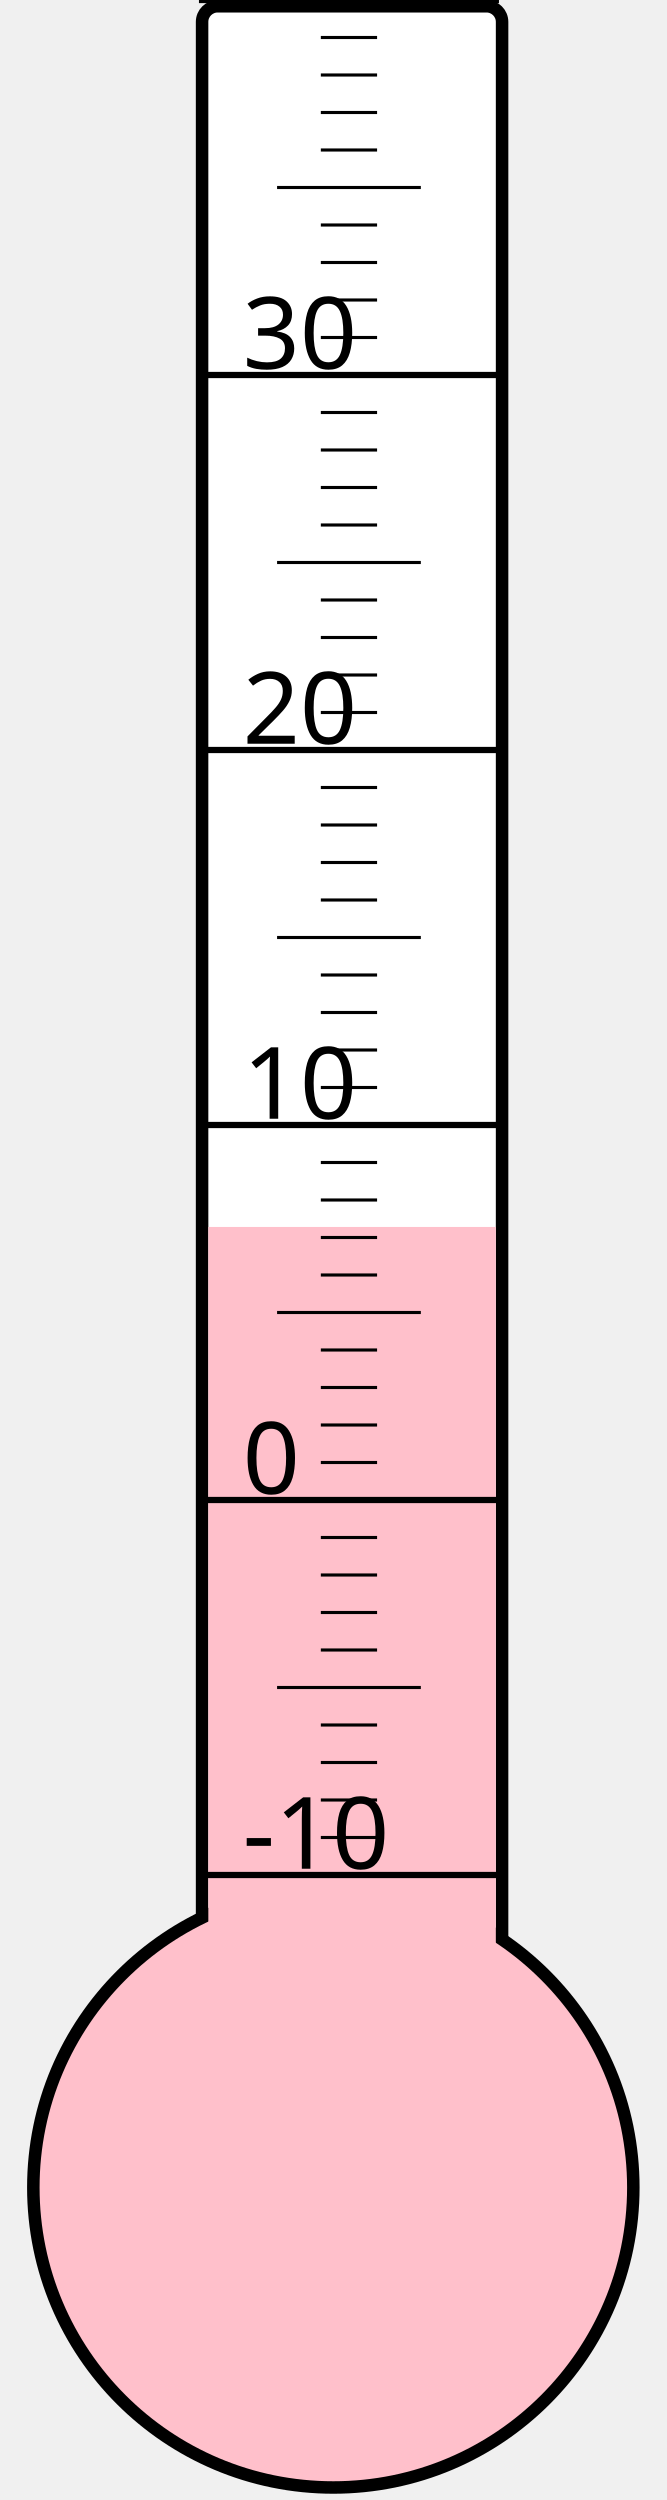
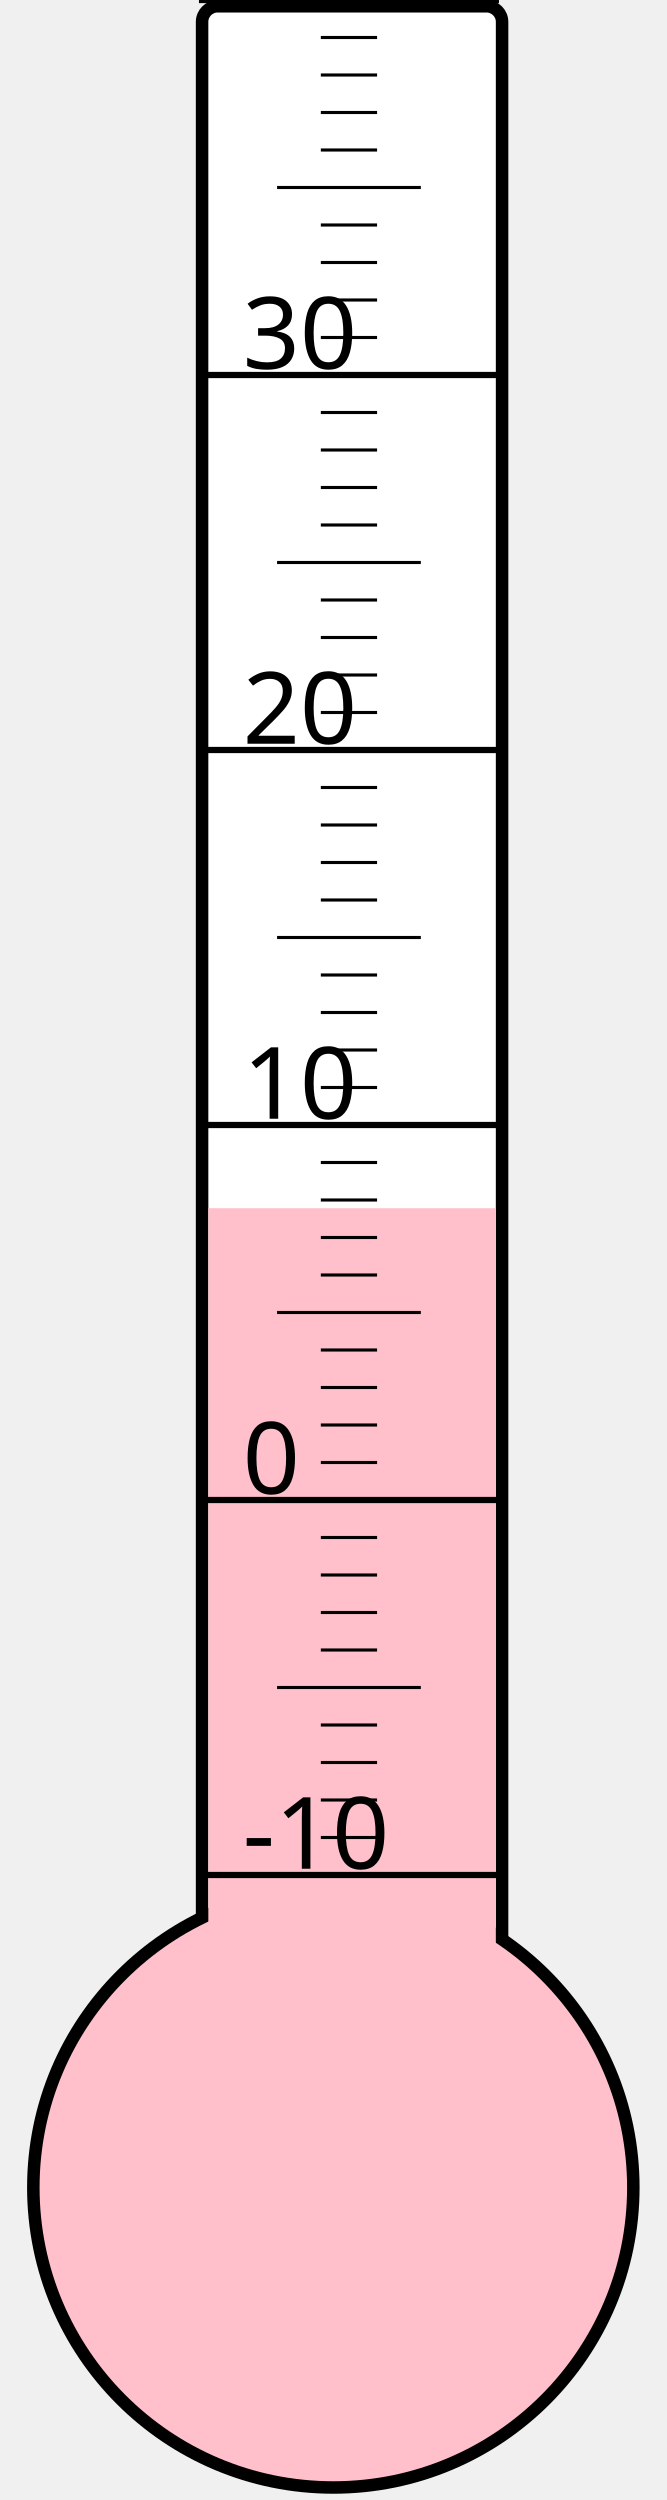
<svg xmlns="http://www.w3.org/2000/svg" width="40px" height="150px" viewBox="0 0 200 800">
  <rect width="200" height="800" x="0" y="0" style="fill: #ffffeb; fill-opacity: 0;" />
  <rect width="96" height="680" x="58" y="2" rx="5" ry="5" style="fill: white; fill-opacity: 1; stroke: black; stroke-width: 4;" />
  <circle cx="100" cy="700" r="96" style="fill: pink; stroke: black; stroke-width: 4;" />
-   <rect width="92" height="307.375" x="60" y="392.625" style="fill: pink; fill-opacity: 1; stroke-width: 0;" />
+   <rect width="92" height="313.375" x="60" y="386.625" style="fill: pink; fill-opacity: 1; stroke-width: 0;" />
  <text x="71" y="598" style="font-family: sans-serif; font-size: 24pt;">-10</text>
  <text x="71" y="478" style="font-family: sans-serif; font-size: 24pt;">0</text>
  <text x="71" y="358" style="font-family: sans-serif; font-size: 24pt;">10</text>
  <text x="71" y="238" style="font-family: sans-serif; font-size: 24pt;">20</text>
  <text x="71" y="118" style="font-family: sans-serif; font-size: 24pt;">30</text>
  <g style="stroke: black;">
    <line x1="57" y1="600" x2="153" y2="600" style="stroke-width: 2;" />
    <line x1="96" y1="588" x2="114" y2="588" style="stroke-width: 1;" />
    <line x1="96" y1="576" x2="114" y2="576" style="stroke-width: 1;" />
    <line x1="96" y1="564" x2="114" y2="564" style="stroke-width: 1;" />
    <line x1="96" y1="552" x2="114" y2="552" style="stroke-width: 1;" />
    <line x1="82" y1="540" x2="128" y2="540" style="stroke-width: 1;" />
    <line x1="96" y1="528" x2="114" y2="528" style="stroke-width: 1;" />
    <line x1="96" y1="516" x2="114" y2="516" style="stroke-width: 1;" />
    <line x1="96" y1="504" x2="114" y2="504" style="stroke-width: 1;" />
    <line x1="96" y1="492" x2="114" y2="492" style="stroke-width: 1;" />
    <line x1="57" y1="480" x2="153" y2="480" style="stroke-width: 2;" />
    <line x1="96" y1="468" x2="114" y2="468" style="stroke-width: 1;" />
    <line x1="96" y1="456" x2="114" y2="456" style="stroke-width: 1;" />
    <line x1="96" y1="444" x2="114" y2="444" style="stroke-width: 1;" />
    <line x1="96" y1="432" x2="114" y2="432" style="stroke-width: 1;" />
    <line x1="82" y1="420" x2="128" y2="420" style="stroke-width: 1;" />
    <line x1="96" y1="408" x2="114" y2="408" style="stroke-width: 1;" />
    <line x1="96" y1="396" x2="114" y2="396" style="stroke-width: 1;" />
    <line x1="96" y1="384" x2="114" y2="384" style="stroke-width: 1;" />
    <line x1="96" y1="372" x2="114" y2="372" style="stroke-width: 1;" />
    <line x1="57" y1="360" x2="153" y2="360" style="stroke-width: 2;" />
    <line x1="96" y1="348" x2="114" y2="348" style="stroke-width: 1;" />
    <line x1="96" y1="336" x2="114" y2="336" style="stroke-width: 1;" />
    <line x1="96" y1="324" x2="114" y2="324" style="stroke-width: 1;" />
    <line x1="96" y1="312" x2="114" y2="312" style="stroke-width: 1;" />
    <line x1="82" y1="300" x2="128" y2="300" style="stroke-width: 1;" />
    <line x1="96" y1="288" x2="114" y2="288" style="stroke-width: 1;" />
    <line x1="96" y1="276" x2="114" y2="276" style="stroke-width: 1;" />
    <line x1="96" y1="264" x2="114" y2="264" style="stroke-width: 1;" />
    <line x1="96" y1="252" x2="114" y2="252" style="stroke-width: 1;" />
    <line x1="57" y1="240" x2="153" y2="240" style="stroke-width: 2;" />
    <line x1="96" y1="228" x2="114" y2="228" style="stroke-width: 1;" />
    <line x1="96" y1="216" x2="114" y2="216" style="stroke-width: 1;" />
    <line x1="96" y1="204" x2="114" y2="204" style="stroke-width: 1;" />
    <line x1="96" y1="192" x2="114" y2="192" style="stroke-width: 1;" />
    <line x1="82" y1="180" x2="128" y2="180" style="stroke-width: 1;" />
    <line x1="96" y1="168" x2="114" y2="168" style="stroke-width: 1;" />
    <line x1="96" y1="156" x2="114" y2="156" style="stroke-width: 1;" />
    <line x1="96" y1="144" x2="114" y2="144" style="stroke-width: 1;" />
    <line x1="96" y1="132" x2="114" y2="132" style="stroke-width: 1;" />
    <line x1="57" y1="120" x2="153" y2="120" style="stroke-width: 2;" />
    <line x1="96" y1="108" x2="114" y2="108" style="stroke-width: 1;" />
    <line x1="96" y1="96" x2="114" y2="96" style="stroke-width: 1;" />
    <line x1="96" y1="84" x2="114" y2="84" style="stroke-width: 1;" />
    <line x1="96" y1="72" x2="114" y2="72" style="stroke-width: 1;" />
    <line x1="82" y1="60" x2="128" y2="60" style="stroke-width: 1;" />
    <line x1="96" y1="48" x2="114" y2="48" style="stroke-width: 1;" />
    <line x1="96" y1="36" x2="114" y2="36" style="stroke-width: 1;" />
    <line x1="96" y1="24" x2="114" y2="24" style="stroke-width: 1;" />
    <line x1="96" y1="12" x2="114" y2="12" style="stroke-width: 1;" />
    <line x1="57" y1="0" x2="153" y2="0" style="stroke-width: 2;" />
  </g>
</svg>
